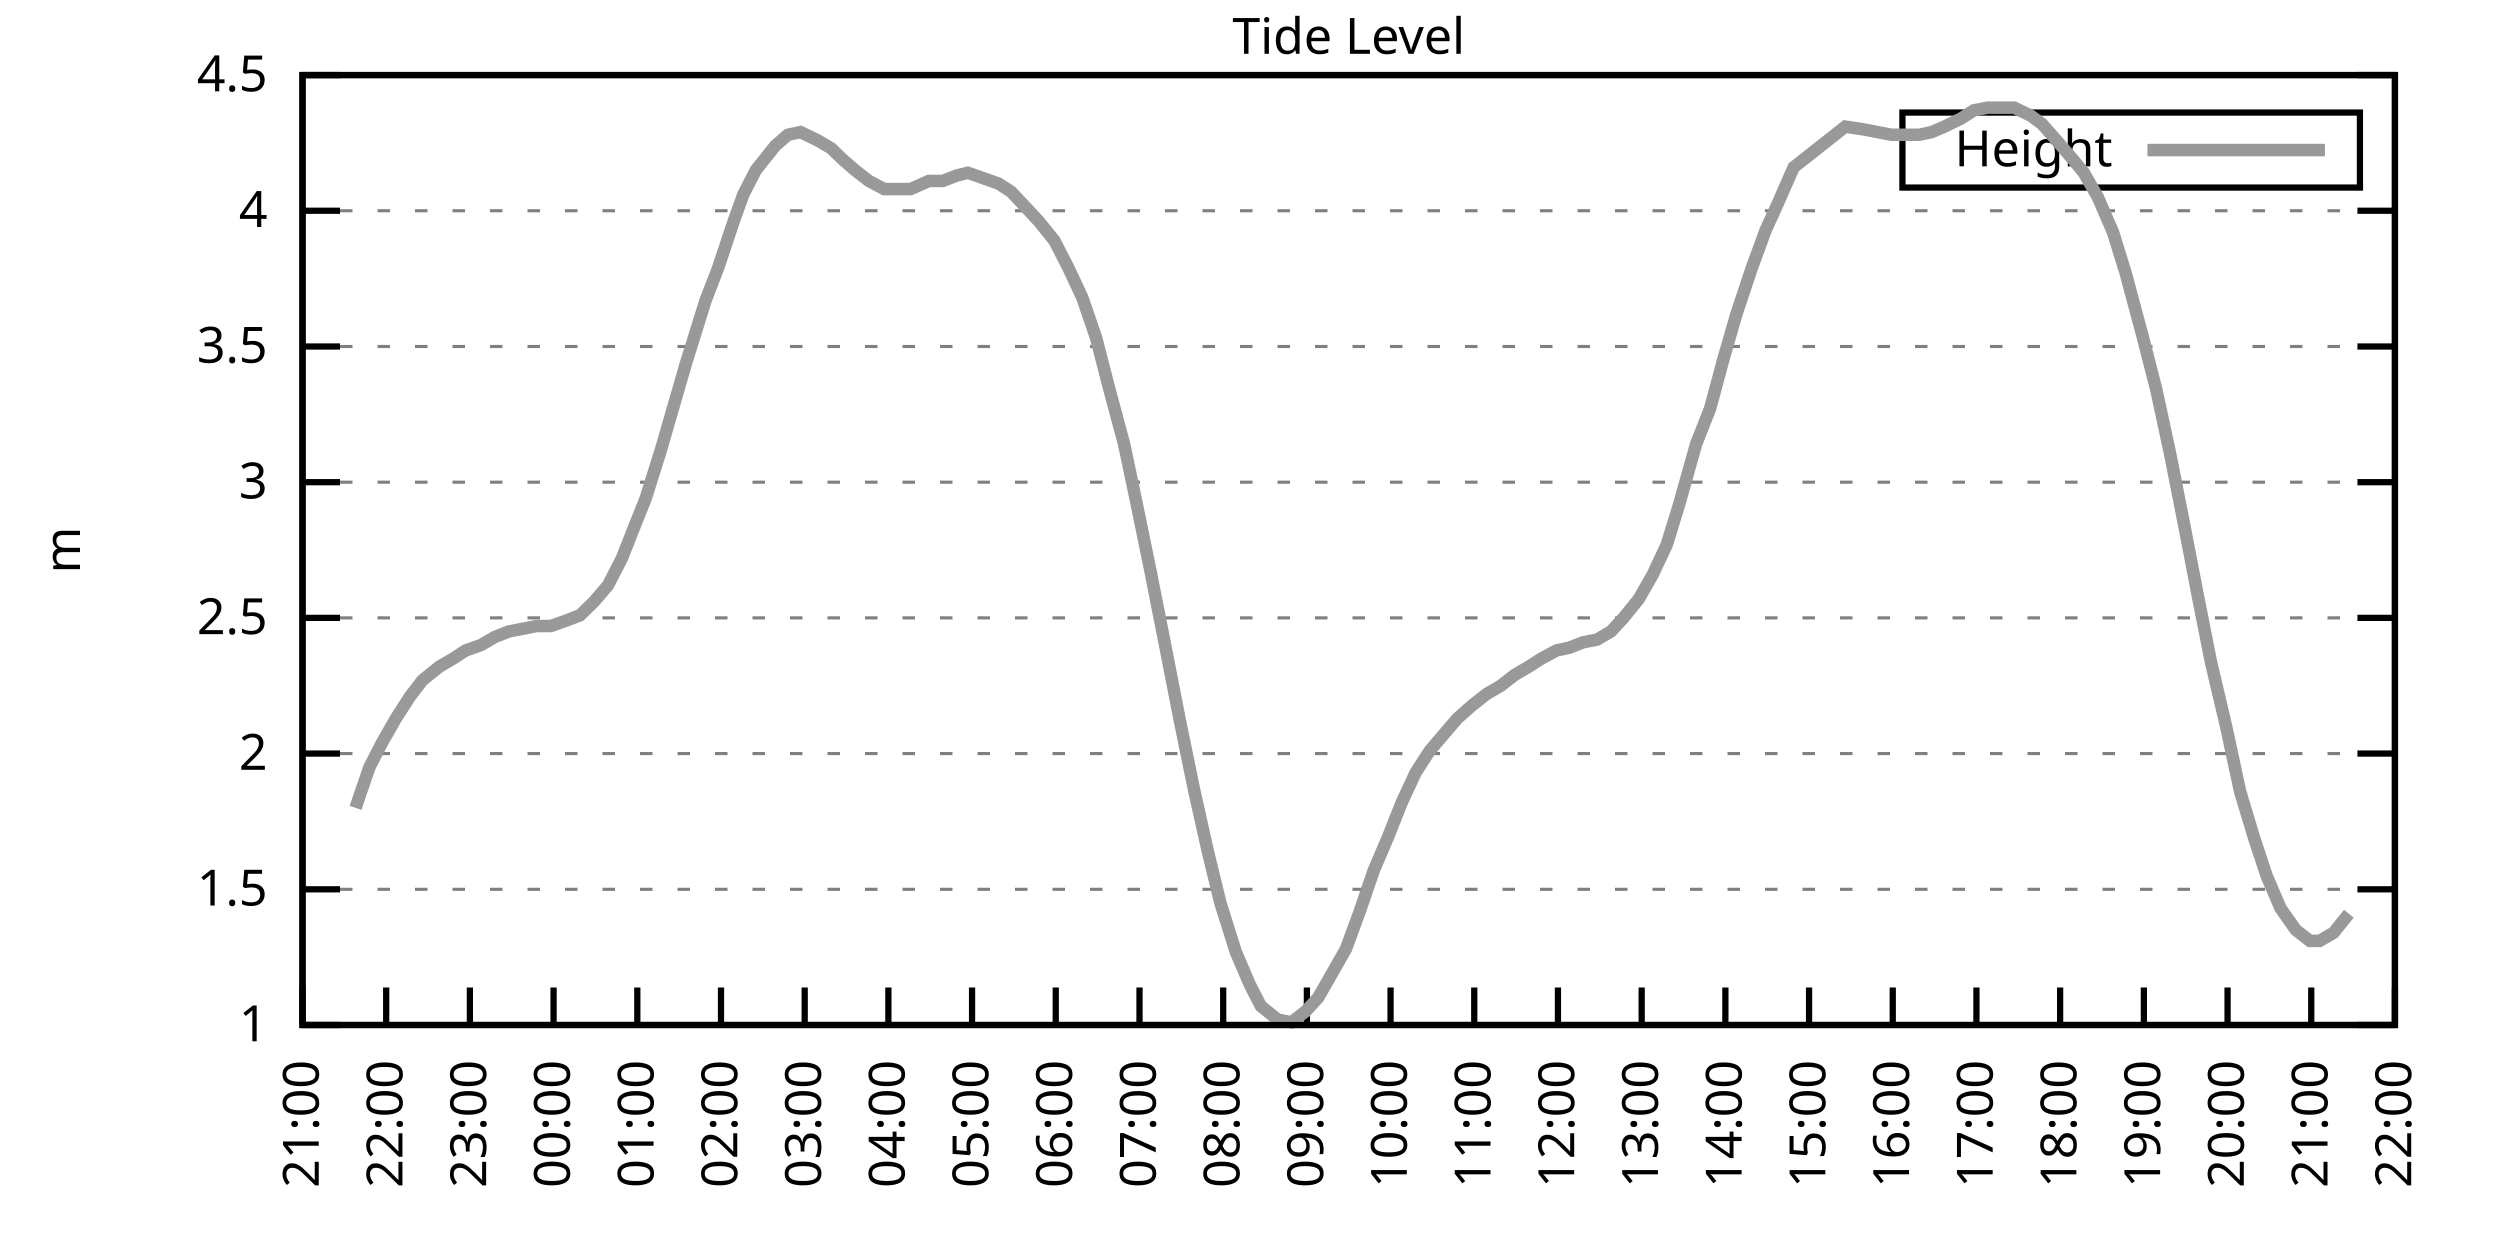
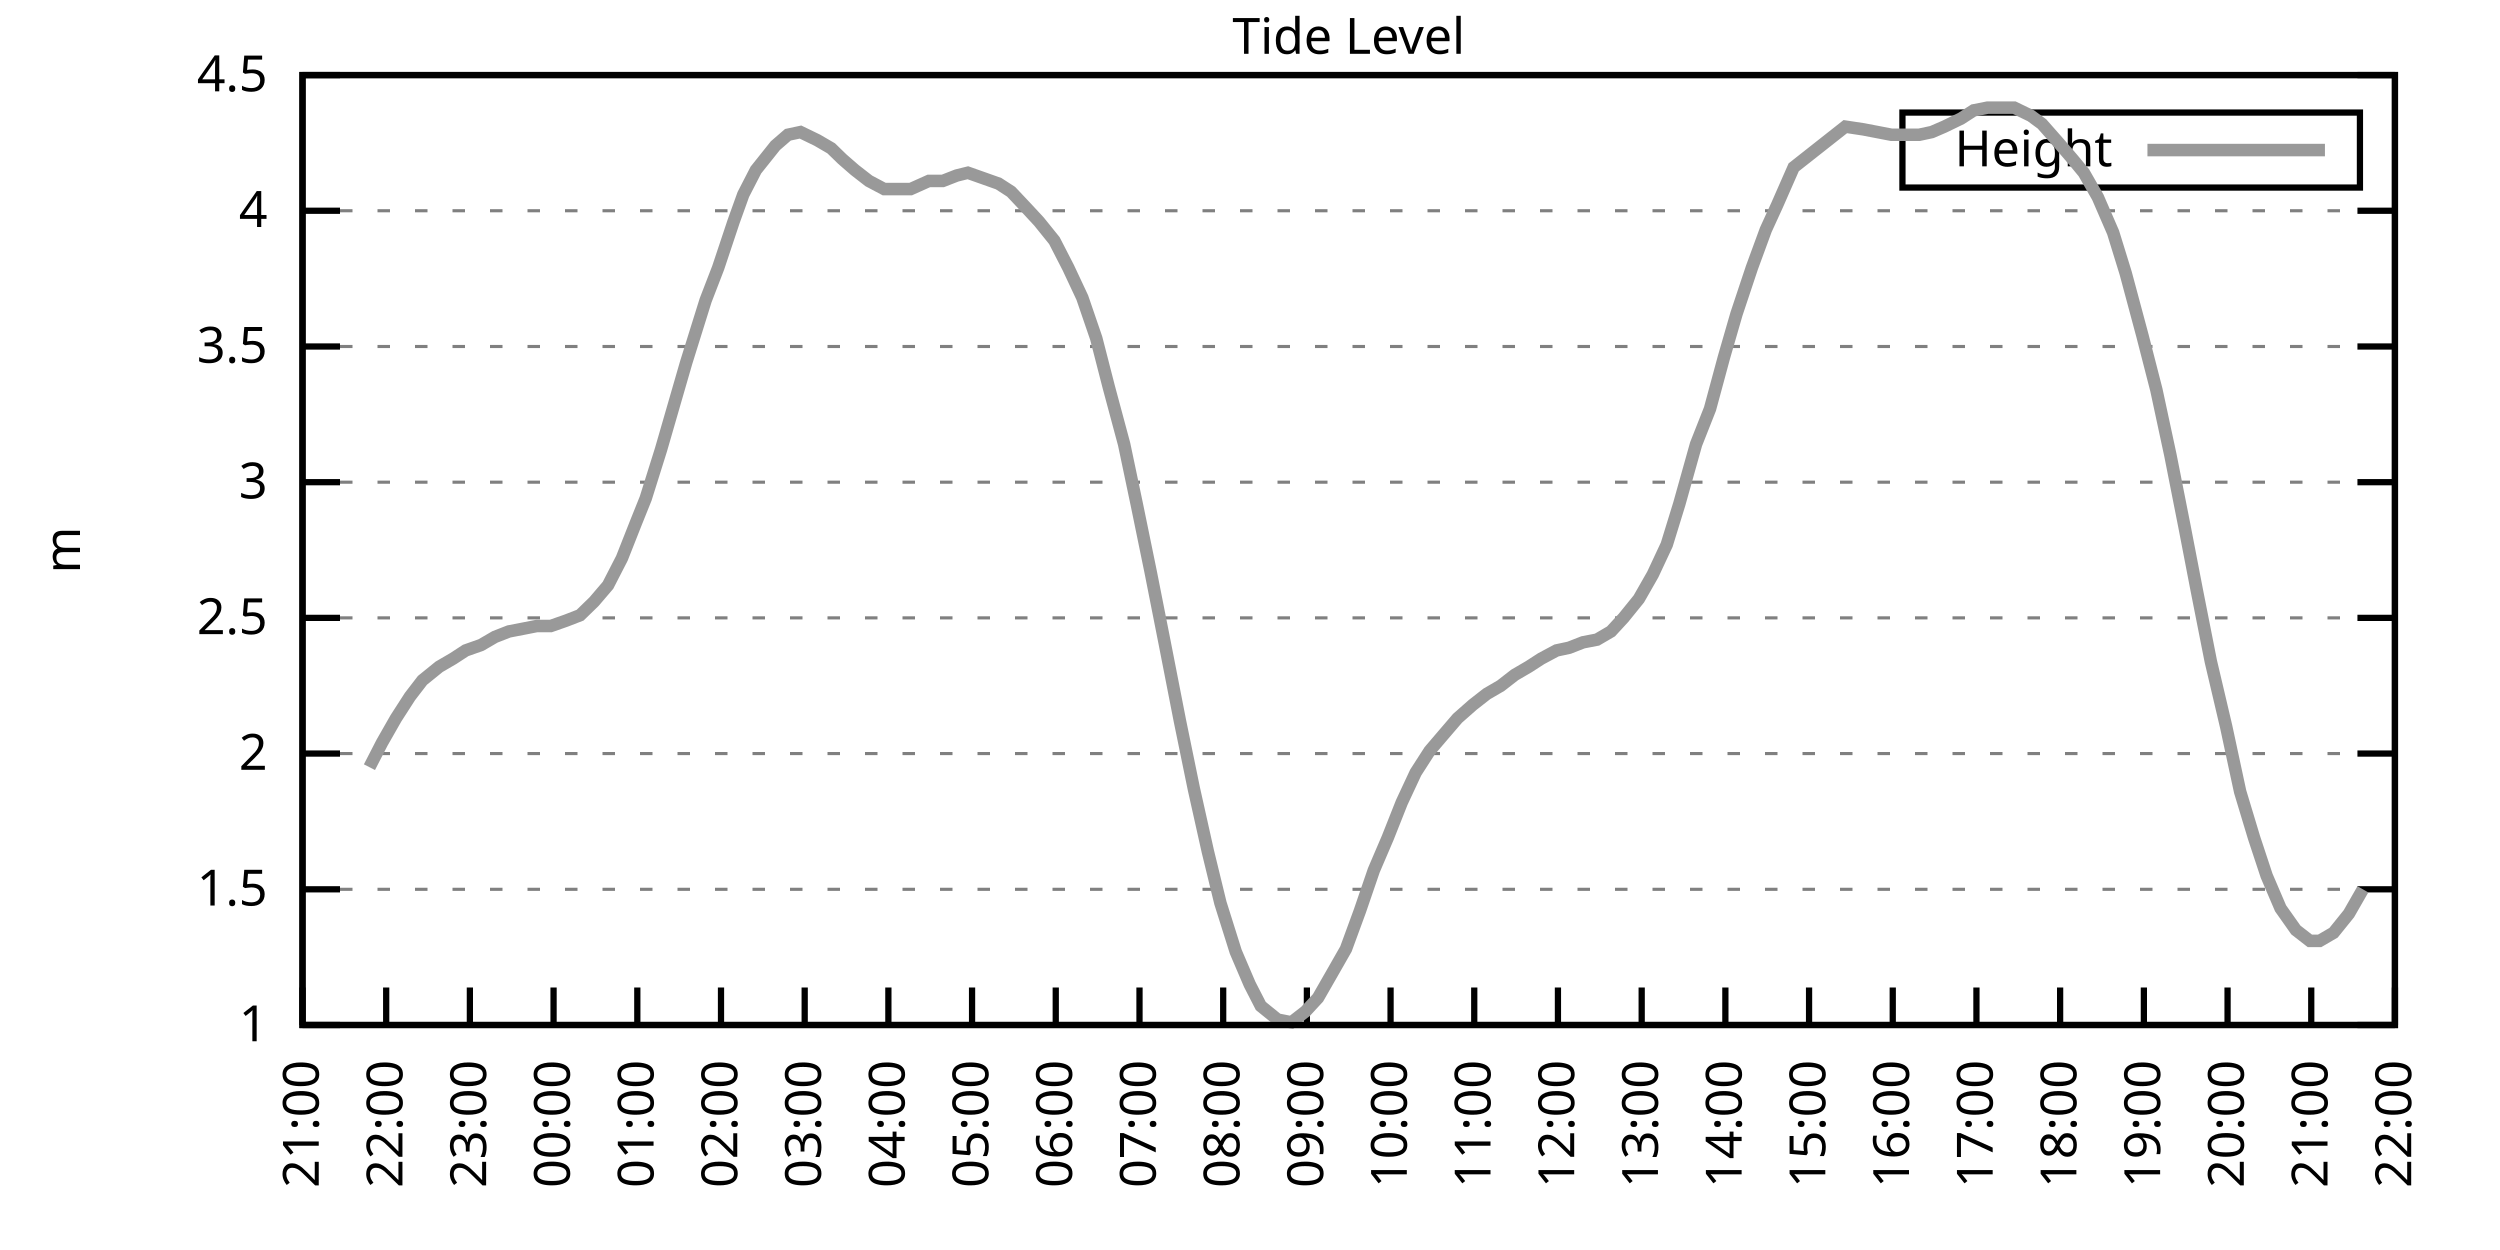
<svg xmlns="http://www.w3.org/2000/svg" xmlns:xlink="http://www.w3.org/1999/xlink" width="400" height="200" viewBox="0 0 400 200">
  <g id="gnuplot_canvas">
    <rect x="0" y="0" width="400" height="200" fill="none" />
    <defs>
      <circle id="gpDot" r="0.5" stroke-width="0.5" stroke="currentColor" />
      <path id="gpPt0" stroke-width="0.333" stroke="currentColor" d="M-1,0 h2 M0,-1 v2" />
      <path id="gpPt1" stroke-width="0.333" stroke="currentColor" d="M-1,-1 L1,1 M1,-1 L-1,1" />
      <path id="gpPt2" stroke-width="0.333" stroke="currentColor" d="M-1,0 L1,0 M0,-1 L0,1 M-1,-1 L1,1 M-1,1 L1,-1" />
      <rect id="gpPt3" stroke-width="0.333" stroke="currentColor" x="-1" y="-1" width="2" height="2" />
      <rect id="gpPt4" stroke-width="0.333" stroke="currentColor" fill="currentColor" x="-1" y="-1" width="2" height="2" />
      <circle id="gpPt5" stroke-width="0.333" stroke="currentColor" cx="0" cy="0" r="1" />
      <use xlink:href="#gpPt5" id="gpPt6" fill="currentColor" stroke="none" />
      <path id="gpPt7" stroke-width="0.333" stroke="currentColor" d="M0,-1.33 L-1.33,0.67 L1.33,0.67 z" />
      <use xlink:href="#gpPt7" id="gpPt8" fill="currentColor" stroke="none" />
      <use xlink:href="#gpPt7" id="gpPt9" stroke="currentColor" transform="rotate(180)" />
      <use xlink:href="#gpPt9" id="gpPt10" fill="currentColor" stroke="none" />
      <use xlink:href="#gpPt3" id="gpPt11" stroke="currentColor" transform="rotate(45)" />
      <use xlink:href="#gpPt11" id="gpPt12" fill="currentColor" stroke="none" />
      <path id="gpPt13" stroke-width="0.333" stroke="currentColor" d="M0,1.330 L1.265,0.411 L0.782,-1.067 L-0.782,-1.076 L-1.265,0.411 z" />
      <use xlink:href="#gpPt13" id="gpPt14" fill="currentColor" stroke="none" />
      <filter id="textbox" filterUnits="objectBoundingBox" x="0" y="0" height="1" width="1">
        <feFlood flood-color="white" flood-opacity="1" result="bgnd" />
        <feComposite in="SourceGraphic" in2="bgnd" operator="atop" />
      </filter>
      <filter id="greybox" filterUnits="objectBoundingBox" x="0" y="0" height="1" width="1">
        <feFlood flood-color="lightgrey" flood-opacity="1" result="grey" />
        <feComposite in="SourceGraphic" in2="grey" operator="atop" />
      </filter>
    </defs>
    <g fill="none" color="white" stroke="currentColor" stroke-width="1.00" stroke-linecap="butt" stroke-linejoin="miter">
</g>
    <g fill="none" color="black" stroke="currentColor" stroke-width="1.00" stroke-linecap="butt" stroke-linejoin="miter">
      <g stroke="none" shape-rendering="crispEdges">
        <polygon fill="rgb(255, 255, 255)" points="48.40,164.00 383.18,164.00 383.18,12.02 48.40,12.02 " />
      </g>
    </g>
    <g fill="none" color="black" stroke="currentColor" stroke-width="1.00" stroke-linecap="butt" stroke-linejoin="miter">
</g>
    <g fill="none" color="black" stroke="black" stroke-width="0.50" stroke-linecap="butt" stroke-linejoin="miter">
</g>
    <g fill="none" color="gray" stroke="currentColor" stroke-width="0.50" stroke-linecap="butt" stroke-linejoin="miter">
      <path stroke="gray" stroke-dasharray="2,4" class="gridline" d="M48.40,164.00 L383.19,164.00  " />
    </g>
    <g fill="none" color="gray" stroke="gray" stroke-width="1.00" stroke-linecap="butt" stroke-linejoin="miter">
</g>
    <g fill="none" color="black" stroke="currentColor" stroke-width="1.00" stroke-linecap="butt" stroke-linejoin="miter">
      <path stroke="black" d="M48.40,164.00 L54.40,164.00 M383.19,164.00 L377.19,164.00  " />
      <g transform="translate(42.80,166.60)" stroke="none" fill="black" font-family="Sans" font-size="8.00" text-anchor="end">
        <text>
          <tspan font-family="Sans"> 1</tspan>
        </text>
      </g>
    </g>
    <g fill="none" color="black" stroke="currentColor" stroke-width="1.00" stroke-linecap="butt" stroke-linejoin="miter">
</g>
    <g fill="none" color="black" stroke="black" stroke-width="0.50" stroke-linecap="butt" stroke-linejoin="miter">
</g>
    <g fill="none" color="gray" stroke="currentColor" stroke-width="0.50" stroke-linecap="butt" stroke-linejoin="miter">
      <path stroke="gray" stroke-dasharray="2,4" class="gridline" d="M48.40,142.29 L383.19,142.29  " />
    </g>
    <g fill="none" color="gray" stroke="gray" stroke-width="1.00" stroke-linecap="butt" stroke-linejoin="miter">
</g>
    <g fill="none" color="black" stroke="currentColor" stroke-width="1.00" stroke-linecap="butt" stroke-linejoin="miter">
      <path stroke="black" d="M48.40,142.29 L54.40,142.29 M383.19,142.29 L377.19,142.29  " />
      <g transform="translate(42.80,144.89)" stroke="none" fill="black" font-family="Sans" font-size="8.00" text-anchor="end">
        <text>
          <tspan font-family="Sans"> 1.5</tspan>
        </text>
      </g>
    </g>
    <g fill="none" color="black" stroke="currentColor" stroke-width="1.00" stroke-linecap="butt" stroke-linejoin="miter">
</g>
    <g fill="none" color="black" stroke="black" stroke-width="0.50" stroke-linecap="butt" stroke-linejoin="miter">
</g>
    <g fill="none" color="gray" stroke="currentColor" stroke-width="0.50" stroke-linecap="butt" stroke-linejoin="miter">
      <path stroke="gray" stroke-dasharray="2,4" class="gridline" d="M48.40,120.57 L383.19,120.57  " />
    </g>
    <g fill="none" color="gray" stroke="gray" stroke-width="1.00" stroke-linecap="butt" stroke-linejoin="miter">
</g>
    <g fill="none" color="black" stroke="currentColor" stroke-width="1.00" stroke-linecap="butt" stroke-linejoin="miter">
      <path stroke="black" d="M48.40,120.57 L54.40,120.57 M383.19,120.57 L377.19,120.57  " />
      <g transform="translate(42.80,123.17)" stroke="none" fill="black" font-family="Sans" font-size="8.00" text-anchor="end">
        <text>
          <tspan font-family="Sans"> 2</tspan>
        </text>
      </g>
    </g>
    <g fill="none" color="black" stroke="currentColor" stroke-width="1.00" stroke-linecap="butt" stroke-linejoin="miter">
</g>
    <g fill="none" color="black" stroke="black" stroke-width="0.50" stroke-linecap="butt" stroke-linejoin="miter">
</g>
    <g fill="none" color="gray" stroke="currentColor" stroke-width="0.50" stroke-linecap="butt" stroke-linejoin="miter">
      <path stroke="gray" stroke-dasharray="2,4" class="gridline" d="M48.40,98.86 L383.19,98.86  " />
    </g>
    <g fill="none" color="gray" stroke="gray" stroke-width="1.00" stroke-linecap="butt" stroke-linejoin="miter">
</g>
    <g fill="none" color="black" stroke="currentColor" stroke-width="1.00" stroke-linecap="butt" stroke-linejoin="miter">
      <path stroke="black" d="M48.40,98.86 L54.40,98.86 M383.19,98.86 L377.19,98.86  " />
      <g transform="translate(42.80,101.46)" stroke="none" fill="black" font-family="Sans" font-size="8.00" text-anchor="end">
        <text>
          <tspan font-family="Sans"> 2.5</tspan>
        </text>
      </g>
    </g>
    <g fill="none" color="black" stroke="currentColor" stroke-width="1.00" stroke-linecap="butt" stroke-linejoin="miter">
</g>
    <g fill="none" color="black" stroke="black" stroke-width="0.50" stroke-linecap="butt" stroke-linejoin="miter">
</g>
    <g fill="none" color="gray" stroke="currentColor" stroke-width="0.50" stroke-linecap="butt" stroke-linejoin="miter">
      <path stroke="gray" stroke-dasharray="2,4" class="gridline" d="M48.40,77.15 L383.19,77.15  " />
    </g>
    <g fill="none" color="gray" stroke="gray" stroke-width="1.00" stroke-linecap="butt" stroke-linejoin="miter">
</g>
    <g fill="none" color="black" stroke="currentColor" stroke-width="1.00" stroke-linecap="butt" stroke-linejoin="miter">
      <path stroke="black" d="M48.40,77.15 L54.40,77.15 M383.19,77.15 L377.19,77.15  " />
      <g transform="translate(42.80,79.75)" stroke="none" fill="black" font-family="Sans" font-size="8.00" text-anchor="end">
        <text>
          <tspan font-family="Sans"> 3</tspan>
        </text>
      </g>
    </g>
    <g fill="none" color="black" stroke="currentColor" stroke-width="1.00" stroke-linecap="butt" stroke-linejoin="miter">
</g>
    <g fill="none" color="black" stroke="black" stroke-width="0.50" stroke-linecap="butt" stroke-linejoin="miter">
</g>
    <g fill="none" color="gray" stroke="currentColor" stroke-width="0.50" stroke-linecap="butt" stroke-linejoin="miter">
      <path stroke="gray" stroke-dasharray="2,4" class="gridline" d="M48.40,55.44 L383.19,55.44  " />
    </g>
    <g fill="none" color="gray" stroke="gray" stroke-width="1.00" stroke-linecap="butt" stroke-linejoin="miter">
</g>
    <g fill="none" color="black" stroke="currentColor" stroke-width="1.00" stroke-linecap="butt" stroke-linejoin="miter">
      <path stroke="black" d="M48.40,55.44 L54.40,55.44 M383.19,55.44 L377.19,55.44  " />
      <g transform="translate(42.80,58.04)" stroke="none" fill="black" font-family="Sans" font-size="8.00" text-anchor="end">
        <text>
          <tspan font-family="Sans"> 3.5</tspan>
        </text>
      </g>
    </g>
    <g fill="none" color="black" stroke="currentColor" stroke-width="1.00" stroke-linecap="butt" stroke-linejoin="miter">
</g>
    <g fill="none" color="black" stroke="black" stroke-width="0.50" stroke-linecap="butt" stroke-linejoin="miter">
</g>
    <g fill="none" color="gray" stroke="currentColor" stroke-width="0.50" stroke-linecap="butt" stroke-linejoin="miter">
      <path stroke="gray" stroke-dasharray="2,4" class="gridline" d="M48.40,33.72 L383.19,33.72  " />
    </g>
    <g fill="none" color="gray" stroke="gray" stroke-width="1.00" stroke-linecap="butt" stroke-linejoin="miter">
</g>
    <g fill="none" color="black" stroke="currentColor" stroke-width="1.00" stroke-linecap="butt" stroke-linejoin="miter">
      <path stroke="black" d="M48.40,33.72 L54.40,33.72 M383.19,33.72 L377.19,33.72  " />
      <g transform="translate(42.80,36.32)" stroke="none" fill="black" font-family="Sans" font-size="8.00" text-anchor="end">
        <text>
          <tspan font-family="Sans"> 4</tspan>
        </text>
      </g>
    </g>
    <g fill="none" color="black" stroke="currentColor" stroke-width="1.00" stroke-linecap="butt" stroke-linejoin="miter">
</g>
    <g fill="none" color="black" stroke="black" stroke-width="0.50" stroke-linecap="butt" stroke-linejoin="miter">
</g>
    <g fill="none" color="gray" stroke="currentColor" stroke-width="0.50" stroke-linecap="butt" stroke-linejoin="miter">
      <path stroke="gray" stroke-dasharray="2,4" class="gridline" d="M48.40,12.01 L383.19,12.01  " />
    </g>
    <g fill="none" color="gray" stroke="gray" stroke-width="1.00" stroke-linecap="butt" stroke-linejoin="miter">
</g>
    <g fill="none" color="black" stroke="currentColor" stroke-width="1.00" stroke-linecap="butt" stroke-linejoin="miter">
      <path stroke="black" d="M48.40,12.01 L54.40,12.01 M383.19,12.01 L377.19,12.01  " />
      <g transform="translate(42.80,14.61)" stroke="none" fill="black" font-family="Sans" font-size="8.00" text-anchor="end">
        <text>
          <tspan font-family="Sans"> 4.5</tspan>
        </text>
      </g>
    </g>
    <g fill="none" color="black" stroke="currentColor" stroke-width="1.00" stroke-linecap="butt" stroke-linejoin="miter">
      <path stroke="black" d="M48.40,164.00 L48.40,158.00  " />
      <g transform="translate(51.00,169.60) rotate(270.00)" stroke="none" fill="black" font-family="Sans" font-size="8.00" text-anchor="end">
        <text>
          <tspan font-family="Sans">21:00</tspan>
        </text>
      </g>
    </g>
    <g fill="none" color="black" stroke="currentColor" stroke-width="1.00" stroke-linecap="butt" stroke-linejoin="miter">
      <path stroke="black" d="M61.79,164.00 L61.79,158.00  " />
      <g transform="translate(64.39,169.60) rotate(270.00)" stroke="none" fill="black" font-family="Sans" font-size="8.00" text-anchor="end">
        <text>
          <tspan font-family="Sans">22:00</tspan>
        </text>
      </g>
    </g>
    <g fill="none" color="black" stroke="currentColor" stroke-width="1.00" stroke-linecap="butt" stroke-linejoin="miter">
      <path stroke="black" d="M75.18,164.00 L75.18,158.00  " />
      <g transform="translate(77.78,169.60) rotate(270.00)" stroke="none" fill="black" font-family="Sans" font-size="8.00" text-anchor="end">
        <text>
          <tspan font-family="Sans">23:00</tspan>
        </text>
      </g>
    </g>
    <g fill="none" color="black" stroke="currentColor" stroke-width="1.00" stroke-linecap="butt" stroke-linejoin="miter">
      <path stroke="black" d="M88.57,164.00 L88.57,158.00  " />
      <g transform="translate(91.17,169.60) rotate(270.00)" stroke="none" fill="black" font-family="Sans" font-size="8.00" text-anchor="end">
        <text>
          <tspan font-family="Sans">00:00</tspan>
        </text>
      </g>
    </g>
    <g fill="none" color="black" stroke="currentColor" stroke-width="1.00" stroke-linecap="butt" stroke-linejoin="miter">
      <path stroke="black" d="M101.97,164.00 L101.97,158.00  " />
      <g transform="translate(104.57,169.60) rotate(270.00)" stroke="none" fill="black" font-family="Sans" font-size="8.00" text-anchor="end">
        <text>
          <tspan font-family="Sans">01:00</tspan>
        </text>
      </g>
    </g>
    <g fill="none" color="black" stroke="currentColor" stroke-width="1.00" stroke-linecap="butt" stroke-linejoin="miter">
      <path stroke="black" d="M115.36,164.00 L115.36,158.00  " />
      <g transform="translate(117.96,169.60) rotate(270.00)" stroke="none" fill="black" font-family="Sans" font-size="8.00" text-anchor="end">
        <text>
          <tspan font-family="Sans">02:00</tspan>
        </text>
      </g>
    </g>
    <g fill="none" color="black" stroke="currentColor" stroke-width="1.00" stroke-linecap="butt" stroke-linejoin="miter">
      <path stroke="black" d="M128.75,164.00 L128.75,158.00  " />
      <g transform="translate(131.35,169.60) rotate(270.00)" stroke="none" fill="black" font-family="Sans" font-size="8.00" text-anchor="end">
        <text>
          <tspan font-family="Sans">03:00</tspan>
        </text>
      </g>
    </g>
    <g fill="none" color="black" stroke="currentColor" stroke-width="1.00" stroke-linecap="butt" stroke-linejoin="miter">
      <path stroke="black" d="M142.14,164.00 L142.14,158.00  " />
      <g transform="translate(144.74,169.60) rotate(270.00)" stroke="none" fill="black" font-family="Sans" font-size="8.00" text-anchor="end">
        <text>
          <tspan font-family="Sans">04:00</tspan>
        </text>
      </g>
    </g>
    <g fill="none" color="black" stroke="currentColor" stroke-width="1.00" stroke-linecap="butt" stroke-linejoin="miter">
      <path stroke="black" d="M155.53,164.00 L155.53,158.00  " />
      <g transform="translate(158.13,169.60) rotate(270.00)" stroke="none" fill="black" font-family="Sans" font-size="8.00" text-anchor="end">
        <text>
          <tspan font-family="Sans">05:00</tspan>
        </text>
      </g>
    </g>
    <g fill="none" color="black" stroke="currentColor" stroke-width="1.00" stroke-linecap="butt" stroke-linejoin="miter">
      <path stroke="black" d="M168.92,164.00 L168.92,158.00  " />
      <g transform="translate(171.52,169.60) rotate(270.00)" stroke="none" fill="black" font-family="Sans" font-size="8.00" text-anchor="end">
        <text>
          <tspan font-family="Sans">06:00</tspan>
        </text>
      </g>
    </g>
    <g fill="none" color="black" stroke="currentColor" stroke-width="1.00" stroke-linecap="butt" stroke-linejoin="miter">
      <path stroke="black" d="M182.32,164.00 L182.32,158.00  " />
      <g transform="translate(184.92,169.60) rotate(270.00)" stroke="none" fill="black" font-family="Sans" font-size="8.00" text-anchor="end">
        <text>
          <tspan font-family="Sans">07:00</tspan>
        </text>
      </g>
    </g>
    <g fill="none" color="black" stroke="currentColor" stroke-width="1.00" stroke-linecap="butt" stroke-linejoin="miter">
      <path stroke="black" d="M195.71,164.00 L195.71,158.00  " />
      <g transform="translate(198.31,169.60) rotate(270.00)" stroke="none" fill="black" font-family="Sans" font-size="8.00" text-anchor="end">
        <text>
          <tspan font-family="Sans">08:00</tspan>
        </text>
      </g>
    </g>
    <g fill="none" color="black" stroke="currentColor" stroke-width="1.00" stroke-linecap="butt" stroke-linejoin="miter">
      <path stroke="black" d="M209.10,164.00 L209.10,158.00  " />
      <g transform="translate(211.70,169.60) rotate(270.00)" stroke="none" fill="black" font-family="Sans" font-size="8.00" text-anchor="end">
        <text>
          <tspan font-family="Sans">09:00</tspan>
        </text>
      </g>
    </g>
    <g fill="none" color="black" stroke="currentColor" stroke-width="1.00" stroke-linecap="butt" stroke-linejoin="miter">
      <path stroke="black" d="M222.49,164.00 L222.49,158.00  " />
      <g transform="translate(225.09,169.60) rotate(270.00)" stroke="none" fill="black" font-family="Sans" font-size="8.00" text-anchor="end">
        <text>
          <tspan font-family="Sans">10:00</tspan>
        </text>
      </g>
    </g>
    <g fill="none" color="black" stroke="currentColor" stroke-width="1.00" stroke-linecap="butt" stroke-linejoin="miter">
      <path stroke="black" d="M235.88,164.00 L235.88,158.00  " />
      <g transform="translate(238.48,169.60) rotate(270.00)" stroke="none" fill="black" font-family="Sans" font-size="8.00" text-anchor="end">
        <text>
          <tspan font-family="Sans">11:00</tspan>
        </text>
      </g>
    </g>
    <g fill="none" color="black" stroke="currentColor" stroke-width="1.00" stroke-linecap="butt" stroke-linejoin="miter">
      <path stroke="black" d="M249.27,164.00 L249.27,158.00  " />
      <g transform="translate(251.87,169.60) rotate(270.00)" stroke="none" fill="black" font-family="Sans" font-size="8.00" text-anchor="end">
        <text>
          <tspan font-family="Sans">12:00</tspan>
        </text>
      </g>
    </g>
    <g fill="none" color="black" stroke="currentColor" stroke-width="1.00" stroke-linecap="butt" stroke-linejoin="miter">
      <path stroke="black" d="M262.67,164.00 L262.67,158.00  " />
      <g transform="translate(265.27,169.60) rotate(270.00)" stroke="none" fill="black" font-family="Sans" font-size="8.00" text-anchor="end">
        <text>
          <tspan font-family="Sans">13:00</tspan>
        </text>
      </g>
    </g>
    <g fill="none" color="black" stroke="currentColor" stroke-width="1.00" stroke-linecap="butt" stroke-linejoin="miter">
      <path stroke="black" d="M276.06,164.00 L276.06,158.00  " />
      <g transform="translate(278.66,169.60) rotate(270.00)" stroke="none" fill="black" font-family="Sans" font-size="8.00" text-anchor="end">
        <text>
          <tspan font-family="Sans">14:00</tspan>
        </text>
      </g>
    </g>
    <g fill="none" color="black" stroke="currentColor" stroke-width="1.00" stroke-linecap="butt" stroke-linejoin="miter">
      <path stroke="black" d="M289.45,164.00 L289.45,158.00  " />
      <g transform="translate(292.05,169.60) rotate(270.00)" stroke="none" fill="black" font-family="Sans" font-size="8.00" text-anchor="end">
        <text>
          <tspan font-family="Sans">15:00</tspan>
        </text>
      </g>
    </g>
    <g fill="none" color="black" stroke="currentColor" stroke-width="1.00" stroke-linecap="butt" stroke-linejoin="miter">
      <path stroke="black" d="M302.84,164.00 L302.84,158.00  " />
      <g transform="translate(305.44,169.60) rotate(270.00)" stroke="none" fill="black" font-family="Sans" font-size="8.00" text-anchor="end">
        <text>
          <tspan font-family="Sans">16:00</tspan>
        </text>
      </g>
    </g>
    <g fill="none" color="black" stroke="currentColor" stroke-width="1.00" stroke-linecap="butt" stroke-linejoin="miter">
      <path stroke="black" d="M316.23,164.00 L316.23,158.00  " />
      <g transform="translate(318.83,169.60) rotate(270.00)" stroke="none" fill="black" font-family="Sans" font-size="8.00" text-anchor="end">
        <text>
          <tspan font-family="Sans">17:00</tspan>
        </text>
      </g>
    </g>
    <g fill="none" color="black" stroke="currentColor" stroke-width="1.00" stroke-linecap="butt" stroke-linejoin="miter">
      <path stroke="black" d="M329.62,164.00 L329.62,158.00  " />
      <g transform="translate(332.22,169.60) rotate(270.00)" stroke="none" fill="black" font-family="Sans" font-size="8.00" text-anchor="end">
        <text>
          <tspan font-family="Sans">18:00</tspan>
        </text>
      </g>
    </g>
    <g fill="none" color="black" stroke="currentColor" stroke-width="1.00" stroke-linecap="butt" stroke-linejoin="miter">
      <path stroke="black" d="M343.02,164.00 L343.02,158.00  " />
      <g transform="translate(345.62,169.60) rotate(270.00)" stroke="none" fill="black" font-family="Sans" font-size="8.00" text-anchor="end">
        <text>
          <tspan font-family="Sans">19:00</tspan>
        </text>
      </g>
    </g>
    <g fill="none" color="black" stroke="currentColor" stroke-width="1.00" stroke-linecap="butt" stroke-linejoin="miter">
      <path stroke="black" d="M356.41,164.00 L356.41,158.00  " />
      <g transform="translate(359.01,169.60) rotate(270.00)" stroke="none" fill="black" font-family="Sans" font-size="8.00" text-anchor="end">
        <text>
          <tspan font-family="Sans">20:00</tspan>
        </text>
      </g>
    </g>
    <g fill="none" color="black" stroke="currentColor" stroke-width="1.00" stroke-linecap="butt" stroke-linejoin="miter">
      <path stroke="black" d="M369.80,164.00 L369.80,158.00  " />
      <g transform="translate(372.40,169.60) rotate(270.00)" stroke="none" fill="black" font-family="Sans" font-size="8.00" text-anchor="end">
        <text>
          <tspan font-family="Sans">21:00</tspan>
        </text>
      </g>
    </g>
    <g fill="none" color="black" stroke="currentColor" stroke-width="1.00" stroke-linecap="butt" stroke-linejoin="miter">
      <path stroke="black" d="M383.19,164.00 L383.19,158.00  " />
      <g transform="translate(385.79,169.60) rotate(270.00)" stroke="none" fill="black" font-family="Sans" font-size="8.00" text-anchor="end">
        <text>
          <tspan font-family="Sans">22:00</tspan>
        </text>
      </g>
    </g>
    <g fill="none" color="black" stroke="currentColor" stroke-width="1.00" stroke-linecap="butt" stroke-linejoin="miter">
</g>
    <g fill="none" color="black" stroke="currentColor" stroke-width="1.00" stroke-linecap="butt" stroke-linejoin="miter">
      <path stroke="black" d="M48.40,12.01 L48.40,164.00 L383.19,164.00 L383.19,12.01 L48.40,12.01 Z  " />
    </g>
    <g fill="none" color="black" stroke="currentColor" stroke-width="1.00" stroke-linecap="butt" stroke-linejoin="miter">
</g>
    <g fill="none" color="black" stroke="currentColor" stroke-width="1.00" stroke-linecap="butt" stroke-linejoin="miter">
      <path stroke="black" d="M304.39,30.01 L304.39,18.01 L377.59,18.01 L377.59,30.01 L304.39,30.01 Z  " />
    </g>
    <g id="Tide_level_plot_1">
      <g fill="none" color="white" stroke="black" stroke-width="2.00" stroke-linecap="butt" stroke-linejoin="miter">
</g>
      <g fill="none" color="black" stroke="currentColor" stroke-width="2.00" stroke-linecap="butt" stroke-linejoin="miter">
        <g transform="translate(337.99,26.61)" stroke="none" fill="black" font-family="Sans" font-size="8.00" text-anchor="end">
          <text>
            <tspan font-family="Sans">Height</tspan>
          </text>
        </g>
      </g>
      <g fill="none" color="black" stroke="currentColor" stroke-width="2.00" stroke-linecap="butt" stroke-linejoin="miter">
-         <path stroke="rgb(153, 153, 153)" d="M343.59,24.01 L371.99,24.01 M56.88,129.26 L59.11,122.75 L61.12,118.84 L63.35,114.93 L65.59,111.45 L67.59,108.85   L70.27,106.68 L72.50,105.38 L74.51,104.07 L76.97,103.20 L79.20,101.90 L81.43,101.03 L83.66,100.60 L85.90,100.16   L88.13,100.16 L90.58,99.30 L92.82,98.43 L95.05,96.26 L97.28,93.65 L99.51,89.31 L101.74,83.66 L103.31,79.75   L105.76,71.94 L107.77,64.99 L109.78,58.04 L112.90,48.05 L114.91,42.84 L117.37,35.46 L118.93,31.12 L120.94,27.21   L124.06,23.30 L126.07,21.56 L128.08,21.13 L130.76,22.43 L132.99,23.73 L134.78,25.47 L136.78,27.21 L139.02,28.95   L141.47,30.25 L143.70,30.25 L145.71,30.25 L148.61,28.95 L150.85,28.95 L153.08,28.08 L154.86,27.64 L157.32,28.51   L159.77,29.38 L161.78,30.68 L164.24,33.29 L166.25,35.46 L168.70,38.50 L170.93,42.84 L173.17,47.62 L175.40,54.13   L177.41,61.95 L179.86,71.07 L181.87,80.62 L184.10,91.48 L186.33,102.77 L188.79,115.36 L191.02,126.22 L193.25,136.21   L195.26,144.46 L197.72,152.28 L199.95,157.49 L201.73,160.96 L204.41,163.13 L206.64,163.57 L208.88,161.83 L210.88,159.66   L213.12,155.75 L215.35,151.84 L217.58,145.76 L219.81,139.25 L222.04,134.04 L224.28,128.39 L226.51,123.61 L228.74,120.14   L230.97,117.53 L233.20,114.93 L235.66,112.76 L237.89,111.02 L240.12,109.72 L242.36,107.98 L244.59,106.68 L246.60,105.38   L249.05,104.07 L251.06,103.64 L253.29,102.77 L255.52,102.34 L257.76,101.03 L259.76,98.86 L262.22,95.82 L264.45,91.91   L266.68,87.14 L268.69,80.62 L271.37,71.07 L273.60,65.42 L275.83,57.17 L277.84,50.22 L280.30,42.84 L282.53,36.76   L284.32,32.85 L286.99,26.77 L295.25,20.26 L298.15,20.70 L300.39,21.13 L302.62,21.56 L304.85,21.56 L307.08,21.56   L309.09,21.13 L311.10,20.26 L313.78,18.96 L315.79,17.66 L318.02,17.22 L320.25,17.22 L322.26,17.22 L324.94,18.52   L326.72,19.83 L329.40,22.87 L331.63,25.47 L333.42,27.64 L335.65,31.55 L338.10,37.20 L340.11,43.71 L342.79,53.70   L345.02,62.38 L347.26,72.81 L349.49,84.10 L351.50,94.52 L353.73,105.81 L356.18,116.23 L358.42,126.65 L360.65,134.04   L362.66,140.12 L364.89,145.33 L367.34,148.80 L369.58,150.54 L371.14,150.54 L373.37,149.24 L375.82,146.20  " />
+         <path stroke="rgb(153, 153, 153)" d="M343.59,24.01 L371.99,24.01 M59.11,122.75 L61.12,118.84 L63.35,114.93 L65.59,111.45 L67.59,108.85 L70.27,106.68   L72.50,105.38 L74.51,104.07 L76.97,103.20 L79.20,101.90 L81.43,101.03 L83.66,100.60 L85.90,100.16 L88.13,100.16   L90.58,99.30 L92.82,98.43 L95.05,96.26 L97.28,93.65 L99.51,89.31 L101.74,83.66 L103.31,79.75 L105.76,71.94   L107.77,64.99 L109.78,58.04 L112.90,48.05 L114.91,42.84 L117.37,35.46 L118.93,31.12 L120.94,27.21 L124.06,23.30   L126.07,21.56 L128.08,21.13 L130.76,22.43 L132.99,23.73 L134.78,25.47 L136.78,27.21 L139.02,28.95 L141.47,30.25   L143.70,30.25 L145.71,30.25 L148.61,28.95 L150.85,28.95 L153.08,28.08 L154.86,27.64 L157.32,28.51 L159.77,29.38   L161.78,30.68 L164.24,33.29 L166.25,35.46 L168.70,38.50 L170.93,42.84 L173.17,47.62 L175.40,54.13 L177.41,61.95   L179.86,71.07 L181.87,80.62 L184.10,91.48 L186.33,102.77 L188.79,115.36 L191.02,126.22 L193.25,136.21 L195.26,144.46   L197.72,152.28 L199.95,157.49 L201.73,160.96 L204.41,163.13 L206.64,163.57 L208.88,161.83 L210.88,159.66 L213.12,155.75   L215.35,151.84 L217.58,145.76 L219.81,139.25 L222.04,134.04 L224.28,128.39 L226.51,123.61 L228.74,120.14 L230.97,117.53   L233.20,114.93 L235.66,112.76 L237.89,111.02 L240.12,109.72 L242.36,107.98 L244.59,106.68 L246.60,105.38 L249.05,104.07   L251.06,103.64 L253.29,102.77 L255.52,102.34 L257.76,101.03 L259.76,98.86 L262.22,95.82 L264.45,91.91 L266.68,87.14   L268.69,80.62 L271.37,71.07 L273.60,65.42 L275.83,57.17 L277.84,50.22 L280.30,42.84 L282.53,36.76 L284.32,32.85   L286.99,26.77 L295.25,20.26 L298.15,20.70 L300.39,21.13 L302.62,21.56 L304.85,21.56 L307.08,21.56 L309.09,21.13   L311.10,20.26 L313.78,18.96 L315.79,17.66 L318.02,17.22 L320.25,17.22 L322.26,17.22 L324.94,18.52 L326.72,19.83   L329.40,22.87 L331.63,25.47 L333.42,27.64 L335.65,31.55 L338.10,37.20 L340.11,43.71 L342.79,53.70 L345.02,62.38   L347.26,72.81 L349.49,84.10 L351.50,94.52 L353.73,105.81 L356.18,116.23 L358.42,126.65 L360.65,134.04 L362.66,140.12   L364.89,145.33 L367.34,148.80 L369.58,150.54 L371.14,150.54 L373.37,149.24 L375.82,146.20 L378.06,142.29  " />
      </g>
    </g>
    <g fill="none" color="black" stroke="currentColor" stroke-width="2.00" stroke-linecap="butt" stroke-linejoin="miter">
</g>
    <g fill="none" color="black" stroke="black" stroke-width="1.00" stroke-linecap="butt" stroke-linejoin="miter">
</g>
    <g fill="none" color="black" stroke="currentColor" stroke-width="1.00" stroke-linecap="butt" stroke-linejoin="miter">
      <path stroke="black" d="M48.40,12.01 L48.40,164.00 L383.19,164.00 L383.19,12.01 L48.40,12.01 Z  " />
      <g transform="translate(12.80,88.01) rotate(270.00)" stroke="none" fill="black" font-family="Sans" font-size="8.00" text-anchor="middle">
        <text>
          <tspan font-family="Sans">m</tspan>
        </text>
      </g>
    </g>
    <g fill="none" color="black" stroke="currentColor" stroke-width="1.00" stroke-linecap="butt" stroke-linejoin="miter">
</g>
    <g fill="none" color="black" stroke="currentColor" stroke-width="1.00" stroke-linecap="butt" stroke-linejoin="miter">
      <g transform="translate(215.79,8.61)" stroke="none" fill="black" font-family="Sans" font-size="8.00" text-anchor="middle">
        <text>
          <tspan font-family="Sans">Tide Level</tspan>
        </text>
      </g>
    </g>
    <g fill="none" color="black" stroke="currentColor" stroke-width="1.00" stroke-linecap="butt" stroke-linejoin="miter">
</g>
  </g>
</svg>
